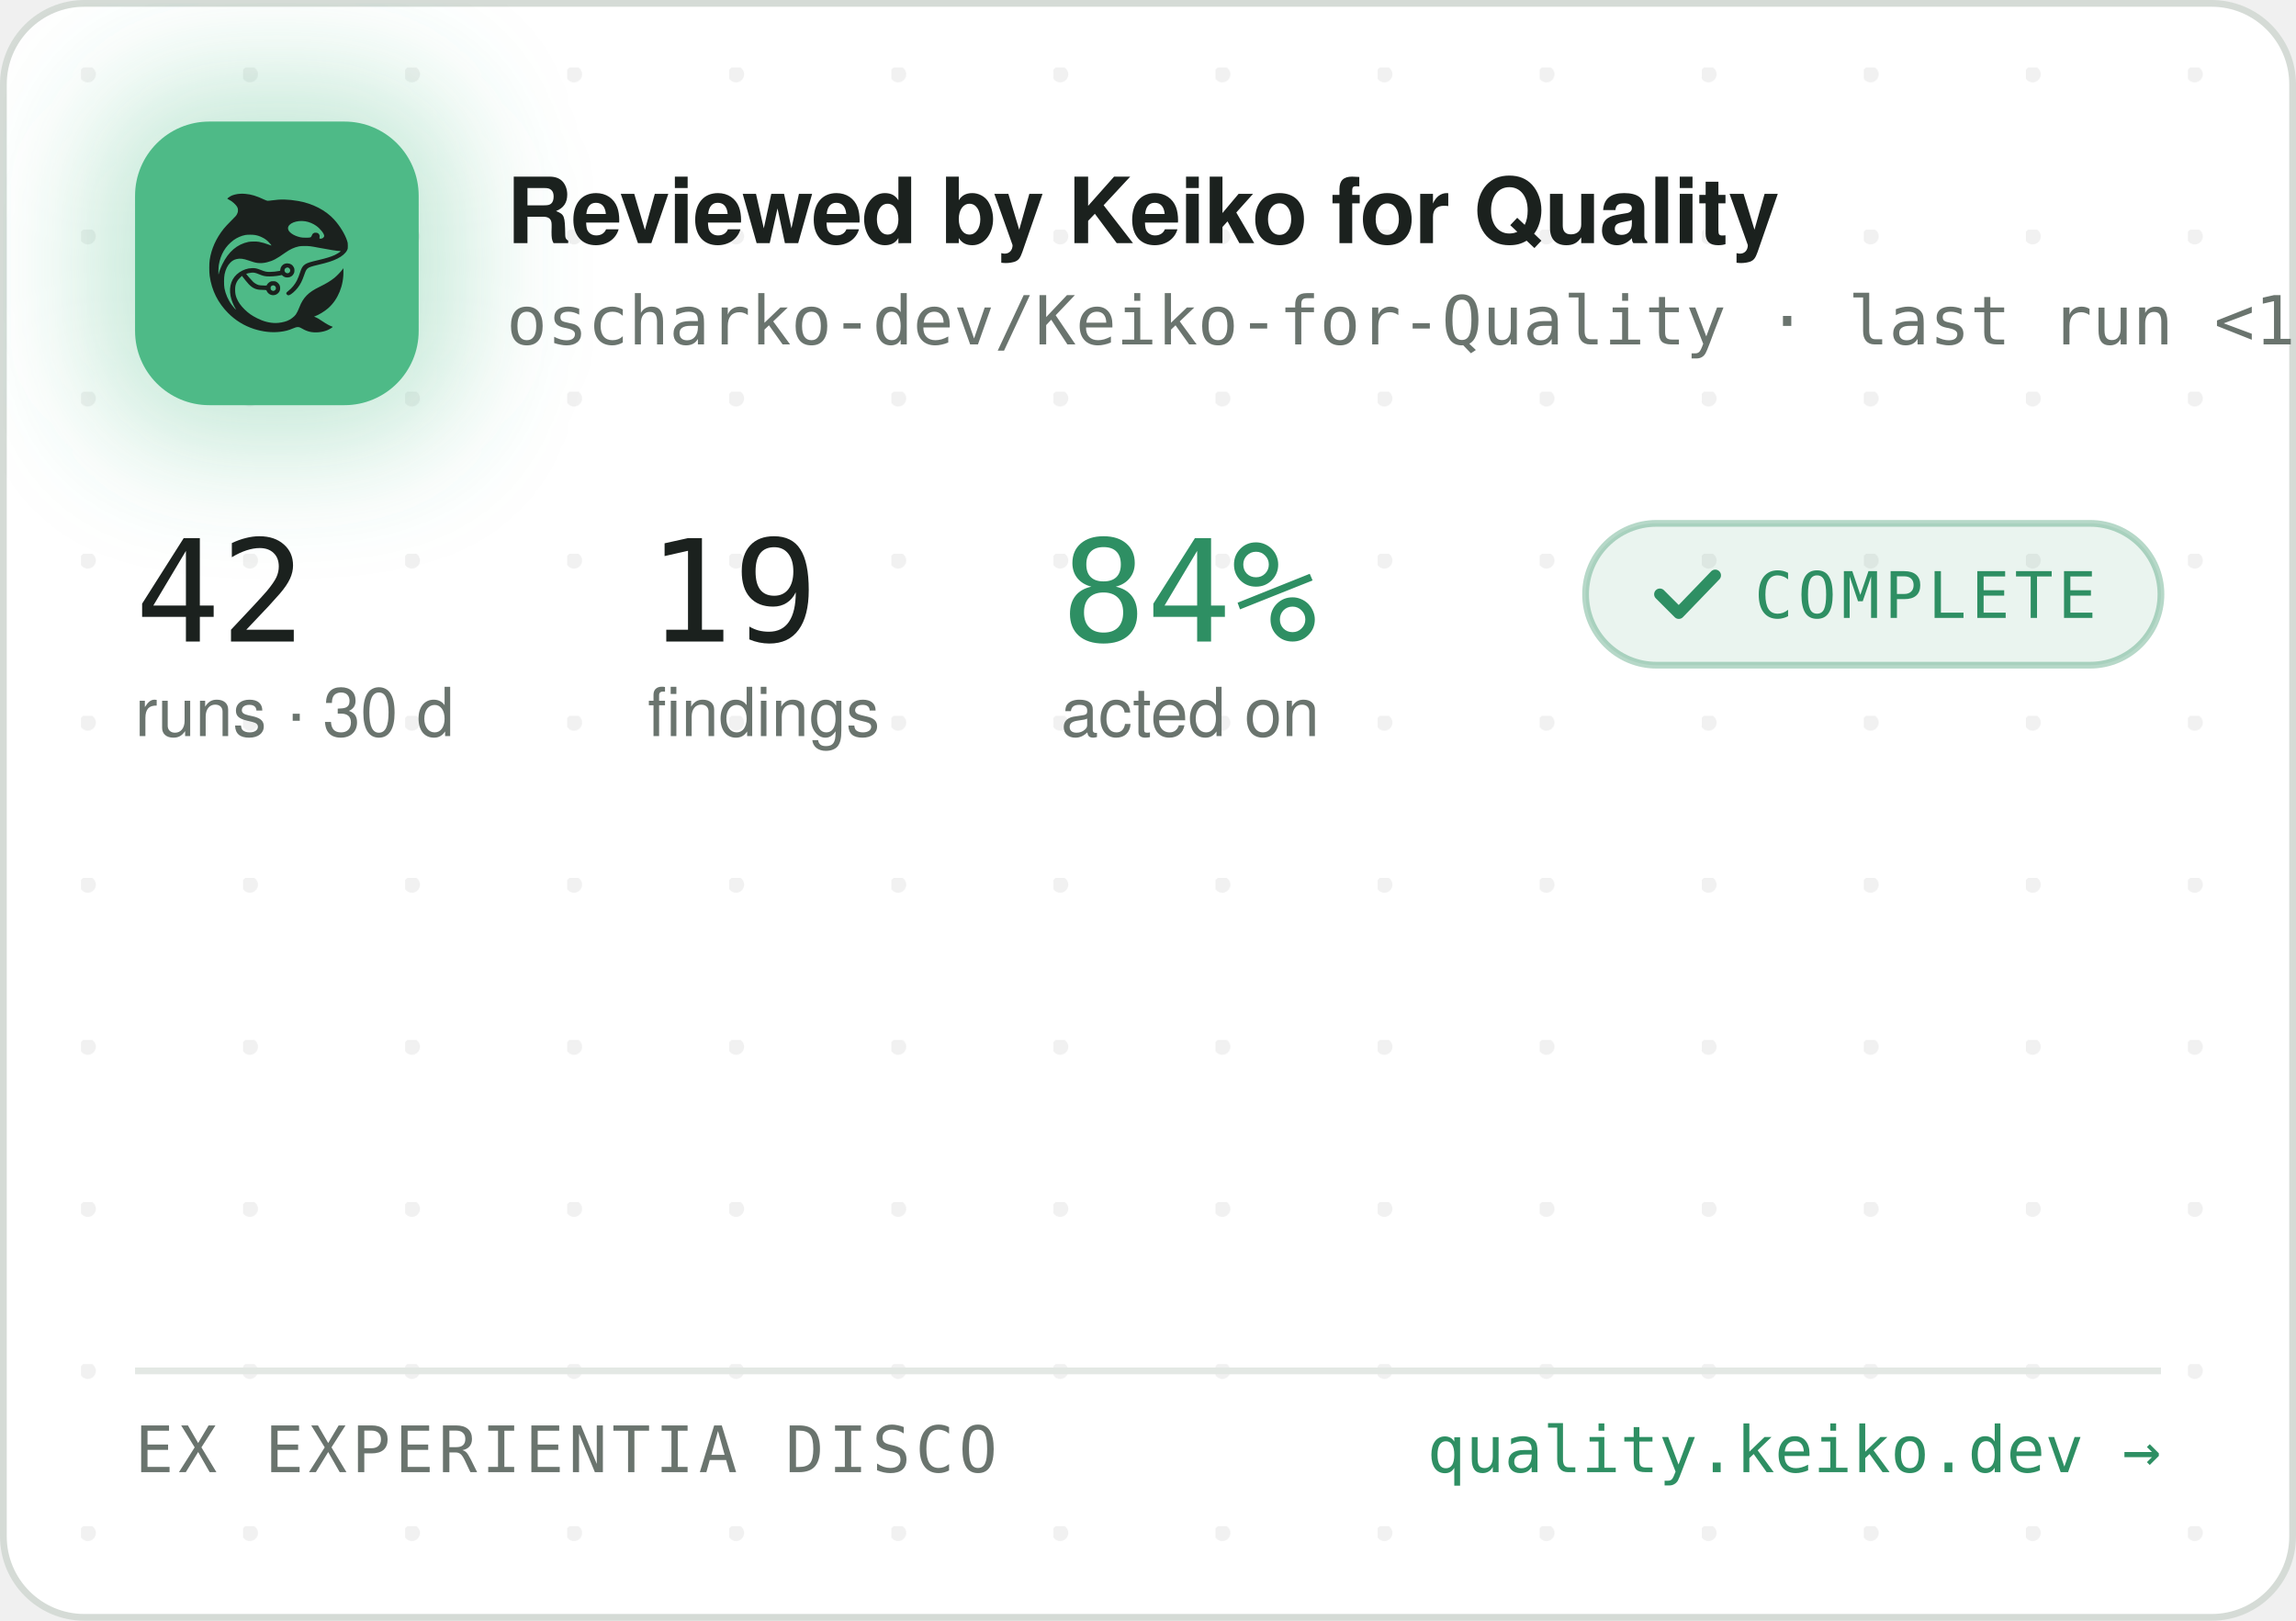
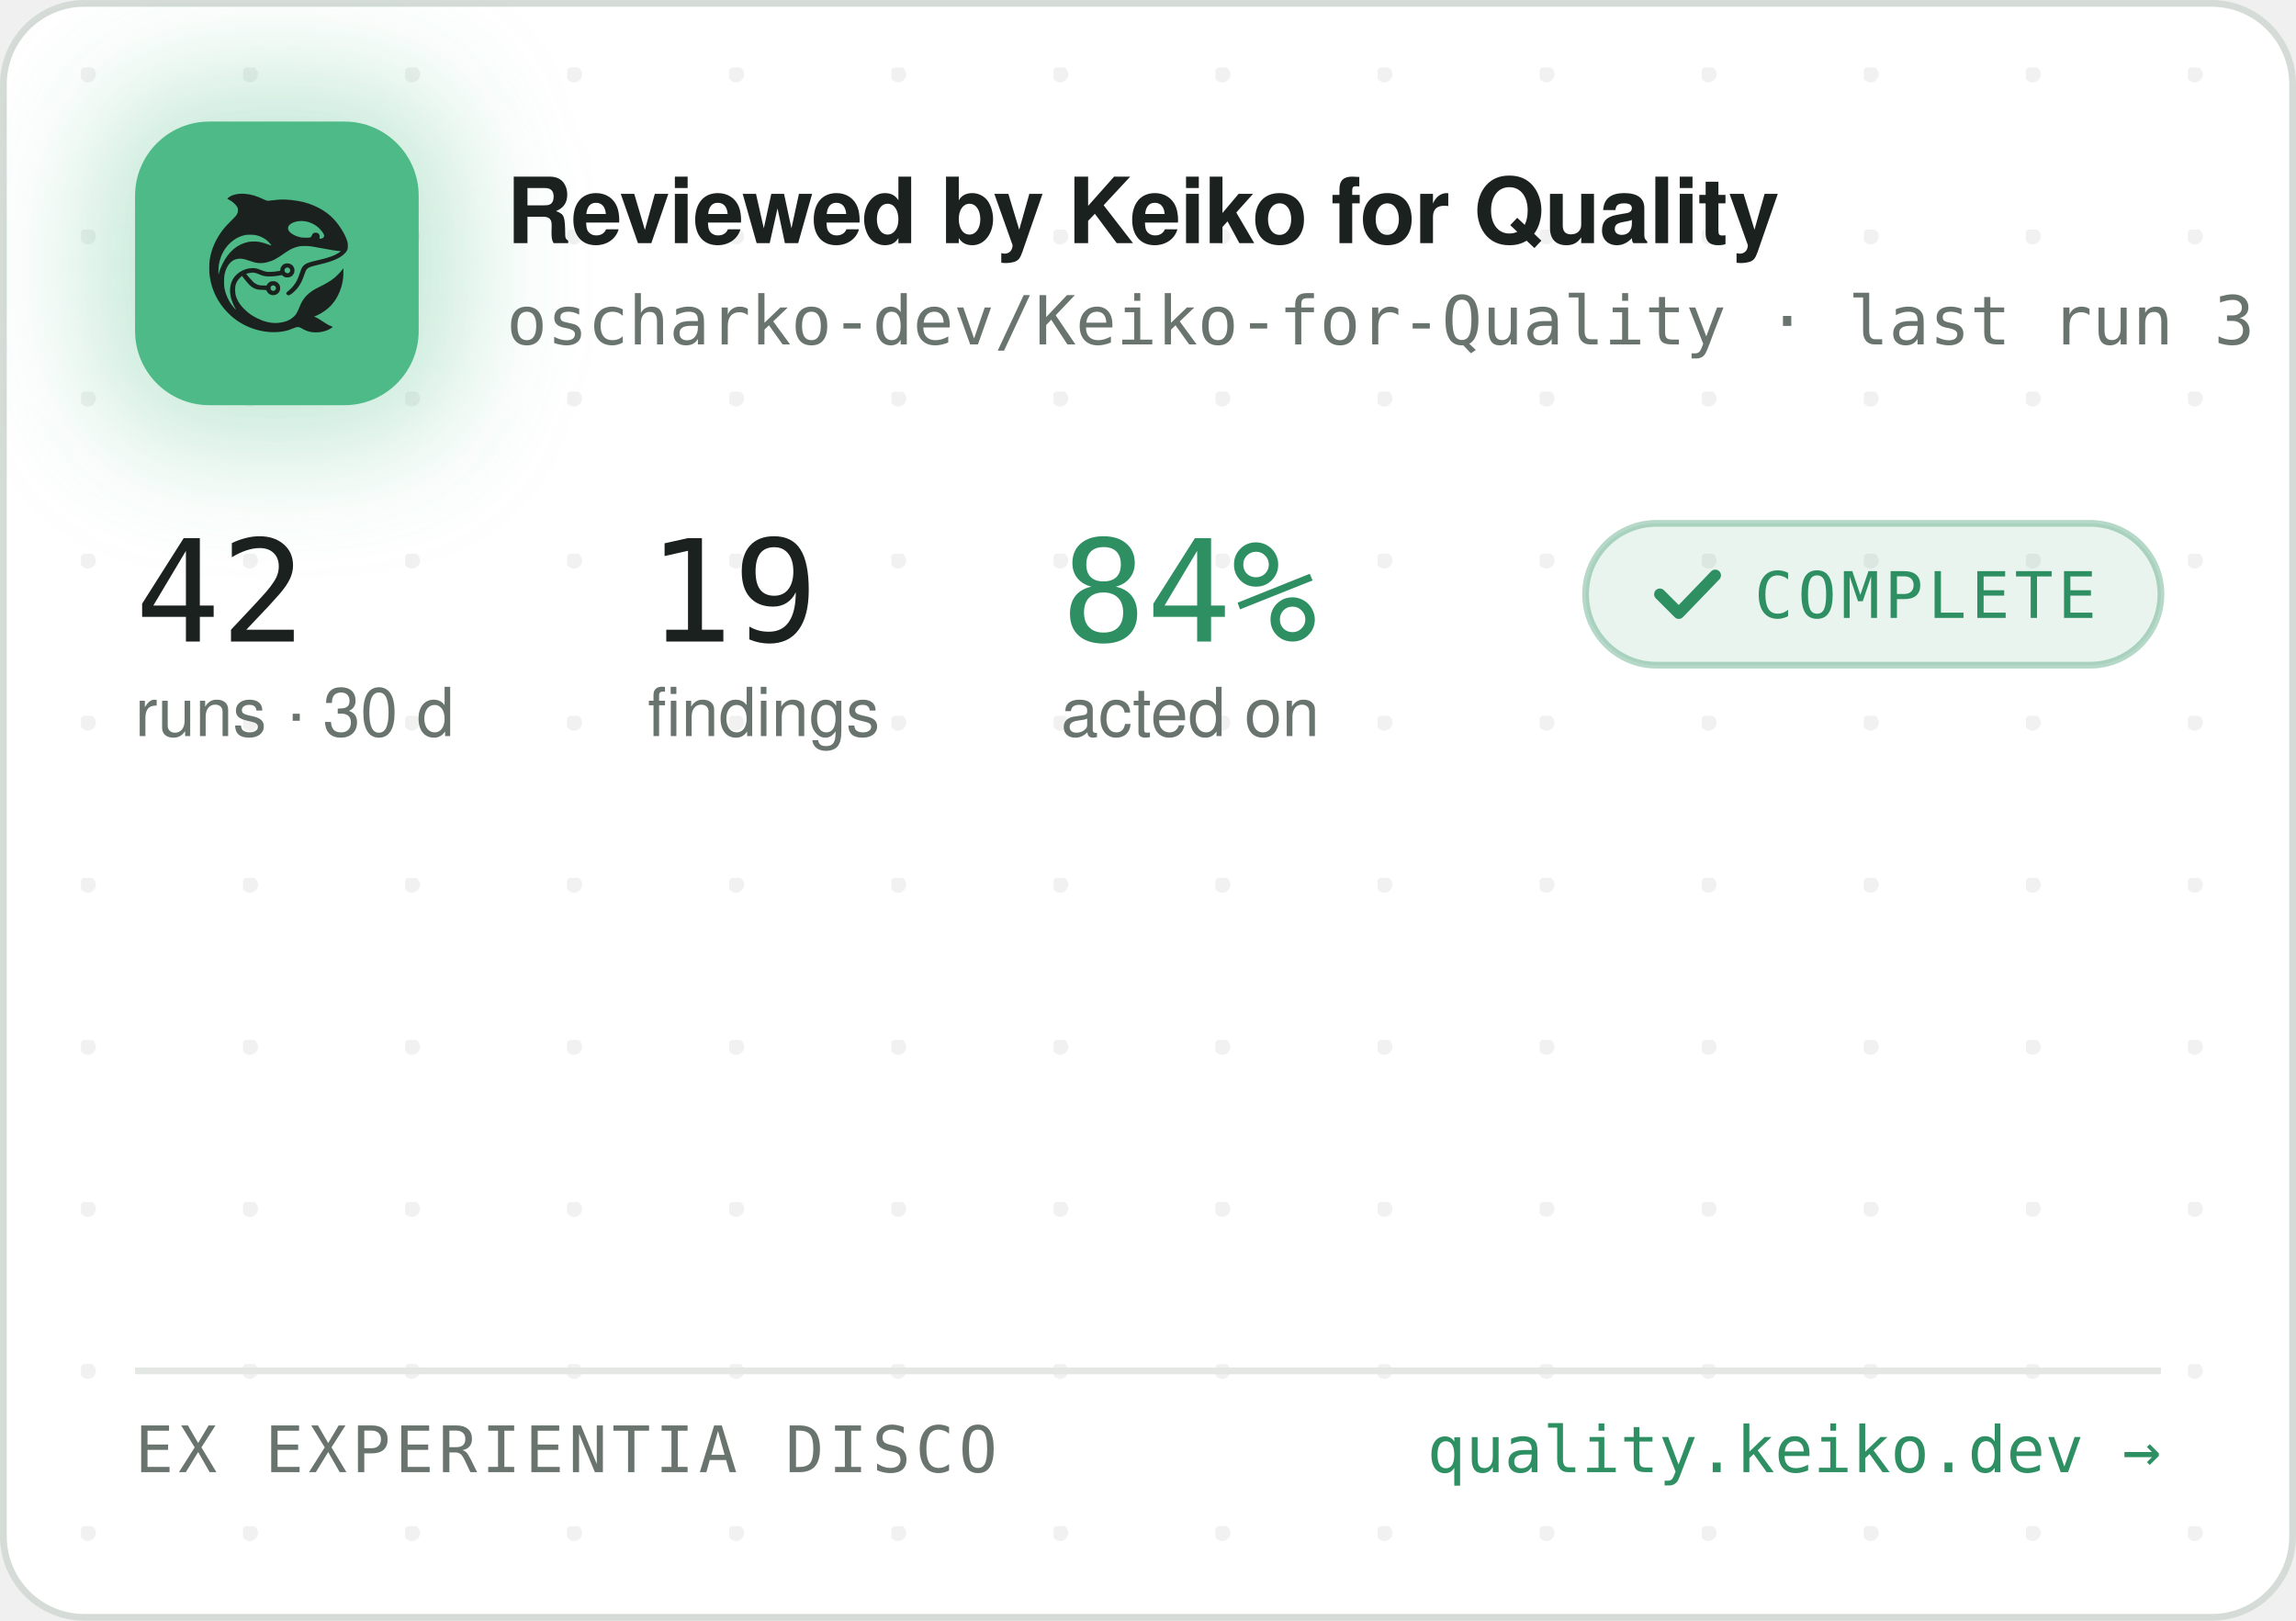
<svg xmlns="http://www.w3.org/2000/svg" width="340" height="240" viewBox="0 0 340 240" role="img" aria-label="Reviewed by Keiko for Quality — oscharko-dev/Keiko-for-Quality">
  <defs>
    <pattern id="dots" width="24" height="24" patternUnits="userSpaceOnUse" x="12" y="10">
      <circle cx="1" cy="1" r="1.2" fill="rgba(27,33,30,0.06)" />
    </pattern>
    <filter id="glow" x="-60%" y="-60%" width="220%" height="220%">
      <feGaussianBlur stdDeviation="9" />
    </filter>
    <clipPath id="card">
      <rect x="0.5" y="0.5" width="339" height="239" rx="12" />
    </clipPath>
  </defs>
  <rect x="0.5" y="0.5" width="339" height="239" rx="12" fill="#FFFFFF" stroke="#D5DBD6" />
  <rect x="0.5" y="0.5" width="339" height="239" rx="12" fill="url(#dots)" />
  <g clip-path="url(#card)">
    <rect x="14" y="12" width="54" height="54" rx="16" fill="rgba(78,186,135,0.35)" filter="url(#glow)" />
    <rect x="20" y="18" width="42" height="42" rx="11" fill="#4EBA87" />
    <g transform="translate(24,22) scale(0.03320312)">
      <g transform="translate(1024 0) scale(-1 1)">
        <g transform="translate(1024, 1024) scale(-0.1, -0.1)" fill="#1B211E" stroke="none">
          <path d="M3465 8223 c-144 -8 -314 -52 -408 -105 -69 -39 -146 -99 -146 -113 0 -5 30 -24 68 -42 146 -70 323 -229 377 -340 25 -49 29 -70 29 -138 -1 -72 -5 -88 -39 -160 -36 -75 -54 -95 -265 -305 -134 -132 -270 -279 -331 -355 -339 -425 -552 -896 -626 -1390 -25 -165 -25 -549 0 -720 92 -645 368 -1196 826 -1655 322 -324 710 -562 1145 -704 389 -126 793 -172 1155 -130 235 27 377 63 579 149 205 87 268 86 423 -7 102 -62 231 -115 335 -138 247 -56 562 -26 794 74 92 40 244 136 232 146 -4 3 -26 12 -48 19 -86 28 -246 116 -385 211 -162 112 -284 182 -357 207 l-48 17 40 15 c185 70 436 223 595 363 438 386 695 1014 678 1663 l-3 120 -50 -70 c-64 -90 -248 -280 -350 -362 -171 -136 -366 -255 -645 -391 -288 -140 -442 -243 -590 -391 -136 -137 -247 -316 -325 -526 -47 -127 -114 -262 -160 -326 -79 -107 -237 -224 -384 -283 -136 -55 -355 -96 -514 -96 -274 0 -548 71 -832 215 -242 123 -375 216 -553 389 -175 171 -287 332 -361 517 -44 114 -63 216 -63 359 0 152 17 233 74 350 35 70 59 102 136 179 l95 94 21 -29 c55 -75 219 -277 277 -338 171 -183 337 -256 582 -256 56 0 126 -3 155 -7 53 -6 54 -7 76 -57 30 -66 97 -128 172 -156 151 -57 318 11 395 160 33 62 34 193 3 261 -30 64 -88 125 -148 157 -44 23 -63 27 -141 27 -78 0 -97 -4 -140 -27 -58 -30 -131 -105 -141 -142 -6 -25 -8 -26 -93 -26 -47 0 -131 5 -186 10 -87 8 -111 15 -182 51 -45 22 -109 66 -143 96 -59 53 -326 361 -319 367 14 11 179 47 241 52 102 9 177 -7 318 -66 158 -66 243 -89 357 -99 157 -12 413 5 582 40 l93 19 44 -39 c59 -52 135 -75 228 -69 117 8 212 72 262 176 23 47 28 71 28 138 0 70 -4 89 -29 138 -55 110 -145 167 -270 174 -65 3 -91 0 -137 -18 -107 -40 -183 -140 -195 -257 l-6 -52 -51 -11 c-104 -23 -285 -41 -411 -42 -149 -1 -211 12 -402 88 -186 74 -256 88 -403 81 -193 -8 -377 -70 -546 -182 -342 -228 -485 -611 -399 -1064 30 -157 119 -388 209 -541 20 -35 35 -64 33 -66 -8 -8 -111 108 -190 214 -154 206 -278 489 -324 737 -28 154 -25 492 6 635 46 216 133 391 256 514 82 82 161 128 271 156 152 39 300 23 529 -57 217 -76 308 -101 410 -114 137 -17 284 -7 426 30 272 70 414 145 809 425 217 153 399 238 610 283 64 14 129 18 265 18 197 0 269 -9 615 -76 461 -89 843 -149 952 -149 41 0 41 0 23 -20 -28 -31 -169 -119 -254 -158 -167 -77 -388 -145 -716 -222 -399 -93 -508 -128 -608 -194 -102 -68 -160 -160 -217 -346 -35 -115 -102 -286 -149 -378 -85 -168 -227 -341 -377 -458 -105 -82 -115 -107 -69 -162 29 -34 65 -44 109 -29 86 29 261 181 371 322 126 162 201 309 295 581 61 176 90 232 145 283 62 57 163 93 470 165 439 104 640 169 863 278 206 100 368 240 434 375 32 67 33 71 33 198 -1 120 -3 138 -34 229 -98 294 -319 655 -573 936 -381 421 -968 723 -1618 834 -448 76 -767 83 -1169 25 -80 -12 -165 -19 -190 -17 -26 3 -90 26 -146 53 -343 162 -576 233 -842 255 -114 9 -141 10 -248 3z m2926 -1227 c164 -27 346 -102 485 -202 181 -129 354 -348 354 -448 0 -64 -75 -126 -154 -126 -60 0 -63 4 -52 70 8 50 7 65 -9 100 -29 64 -74 93 -151 98 -54 4 -70 1 -107 -21 -42 -25 -61 -52 -91 -129 -25 -64 -55 -73 -246 -73 -121 0 -187 5 -248 18 -318 70 -556 242 -556 402 0 218 388 374 775 311z m-2249 -611 c119 -21 208 -50 321 -106 114 -56 177 -100 266 -184 67 -63 157 -173 148 -181 -2 -3 -61 18 -130 45 -131 52 -298 100 -427 122 -113 20 -367 17 -470 -4 -502 -106 -885 -433 -1160 -992 -70 -142 -160 -379 -160 -424 0 -9 -5 -23 -11 -31 -13 -19 -5 316 10 410 80 482 295 846 661 1117 145 107 350 197 522 228 100 18 326 18 430 0z m1485 -1456 c95 -36 119 -159 42 -223 -78 -66 -209 -1 -209 104 0 60 33 100 99 121 36 10 36 10 68 -2z m-591 -822 c29 -26 37 -42 40 -77 6 -54 -9 -86 -55 -117 -41 -28 -70 -29 -119 -4 -44 22 -62 55 -62 112 0 51 13 75 53 99 50 31 101 26 143 -13z" />
        </g>
      </g>
    </g>
    <text x="75" y="36" font-family="-apple-system,'Segoe UI',Helvetica,Arial,sans-serif" font-size="13.5" font-weight="650" letter-spacing="-0.14" fill="#1B211E">Reviewed by Keiko for Quality</text>
-     <text x="75" y="51" font-family="'JetBrains Mono',SFMono-Regular,Consolas,Menlo,monospace" font-size="10" fill="#6A746E">oscharko-dev/Keiko-for-Quality · last run &lt;1 h ago</text>
+     <text x="75" y="51" font-family="'JetBrains Mono',SFMono-Regular,Consolas,Menlo,monospace" font-size="10" fill="#6A746E">oscharko-dev/Keiko-for-Quality · last run 3 h ago</text>
    <text x="20" y="95" font-family="'JetBrains Mono',SFMono-Regular,Consolas,Menlo,monospace" font-size="21" fill="#1B211E">42</text>
    <text x="20" y="109" font-family="-apple-system,'Segoe UI',Helvetica,Arial,sans-serif" font-size="10" fill="#6A746E">runs · 30 d</text>
    <text x="95.9" y="95" font-family="'JetBrains Mono',SFMono-Regular,Consolas,Menlo,monospace" font-size="21" fill="#1B211E">19</text>
    <text x="95.9" y="109" font-family="-apple-system,'Segoe UI',Helvetica,Arial,sans-serif" font-size="10" fill="#6A746E">findings</text>
    <text x="157.1" y="95" font-family="'JetBrains Mono',SFMono-Regular,Consolas,Menlo,monospace" font-size="21" fill="#2E8F63">84%</text>
    <text x="157.1" y="109" font-family="-apple-system,'Segoe UI',Helvetica,Arial,sans-serif" font-size="10" fill="#6A746E">acted on</text>
    <rect x="234.8" y="77.5" width="85.2" height="21" rx="10.5" fill="rgba(46,143,99,0.10)" stroke="rgba(46,143,99,0.35)" />
    <path d="M245.8 88 l2.8 2.8 l5.4 -5.6" fill="none" stroke="#2E8F63" stroke-width="1.7" stroke-linecap="round" stroke-linejoin="round" />
    <text x="259.8" y="91.5" font-family="'JetBrains Mono',SFMono-Regular,Consolas,Menlo,monospace" font-size="9.5" letter-spacing="0.7" fill="#2E8F63">COMPLETE</text>
    <line x1="20" y1="203" x2="320" y2="203" stroke="#E3E8E4" />
    <text x="20" y="218" font-family="'JetBrains Mono',SFMono-Regular,Consolas,Menlo,monospace" font-size="9.5" letter-spacing="0.7" fill="#6A746E">EX EXPERIENTIA DISCO</text>
    <text x="320" y="218" text-anchor="end" font-family="'JetBrains Mono',SFMono-Regular,Consolas,Menlo,monospace" font-size="9.5" fill="#2E8F63">quality.keiko.dev →</text>
  </g>
</svg>
